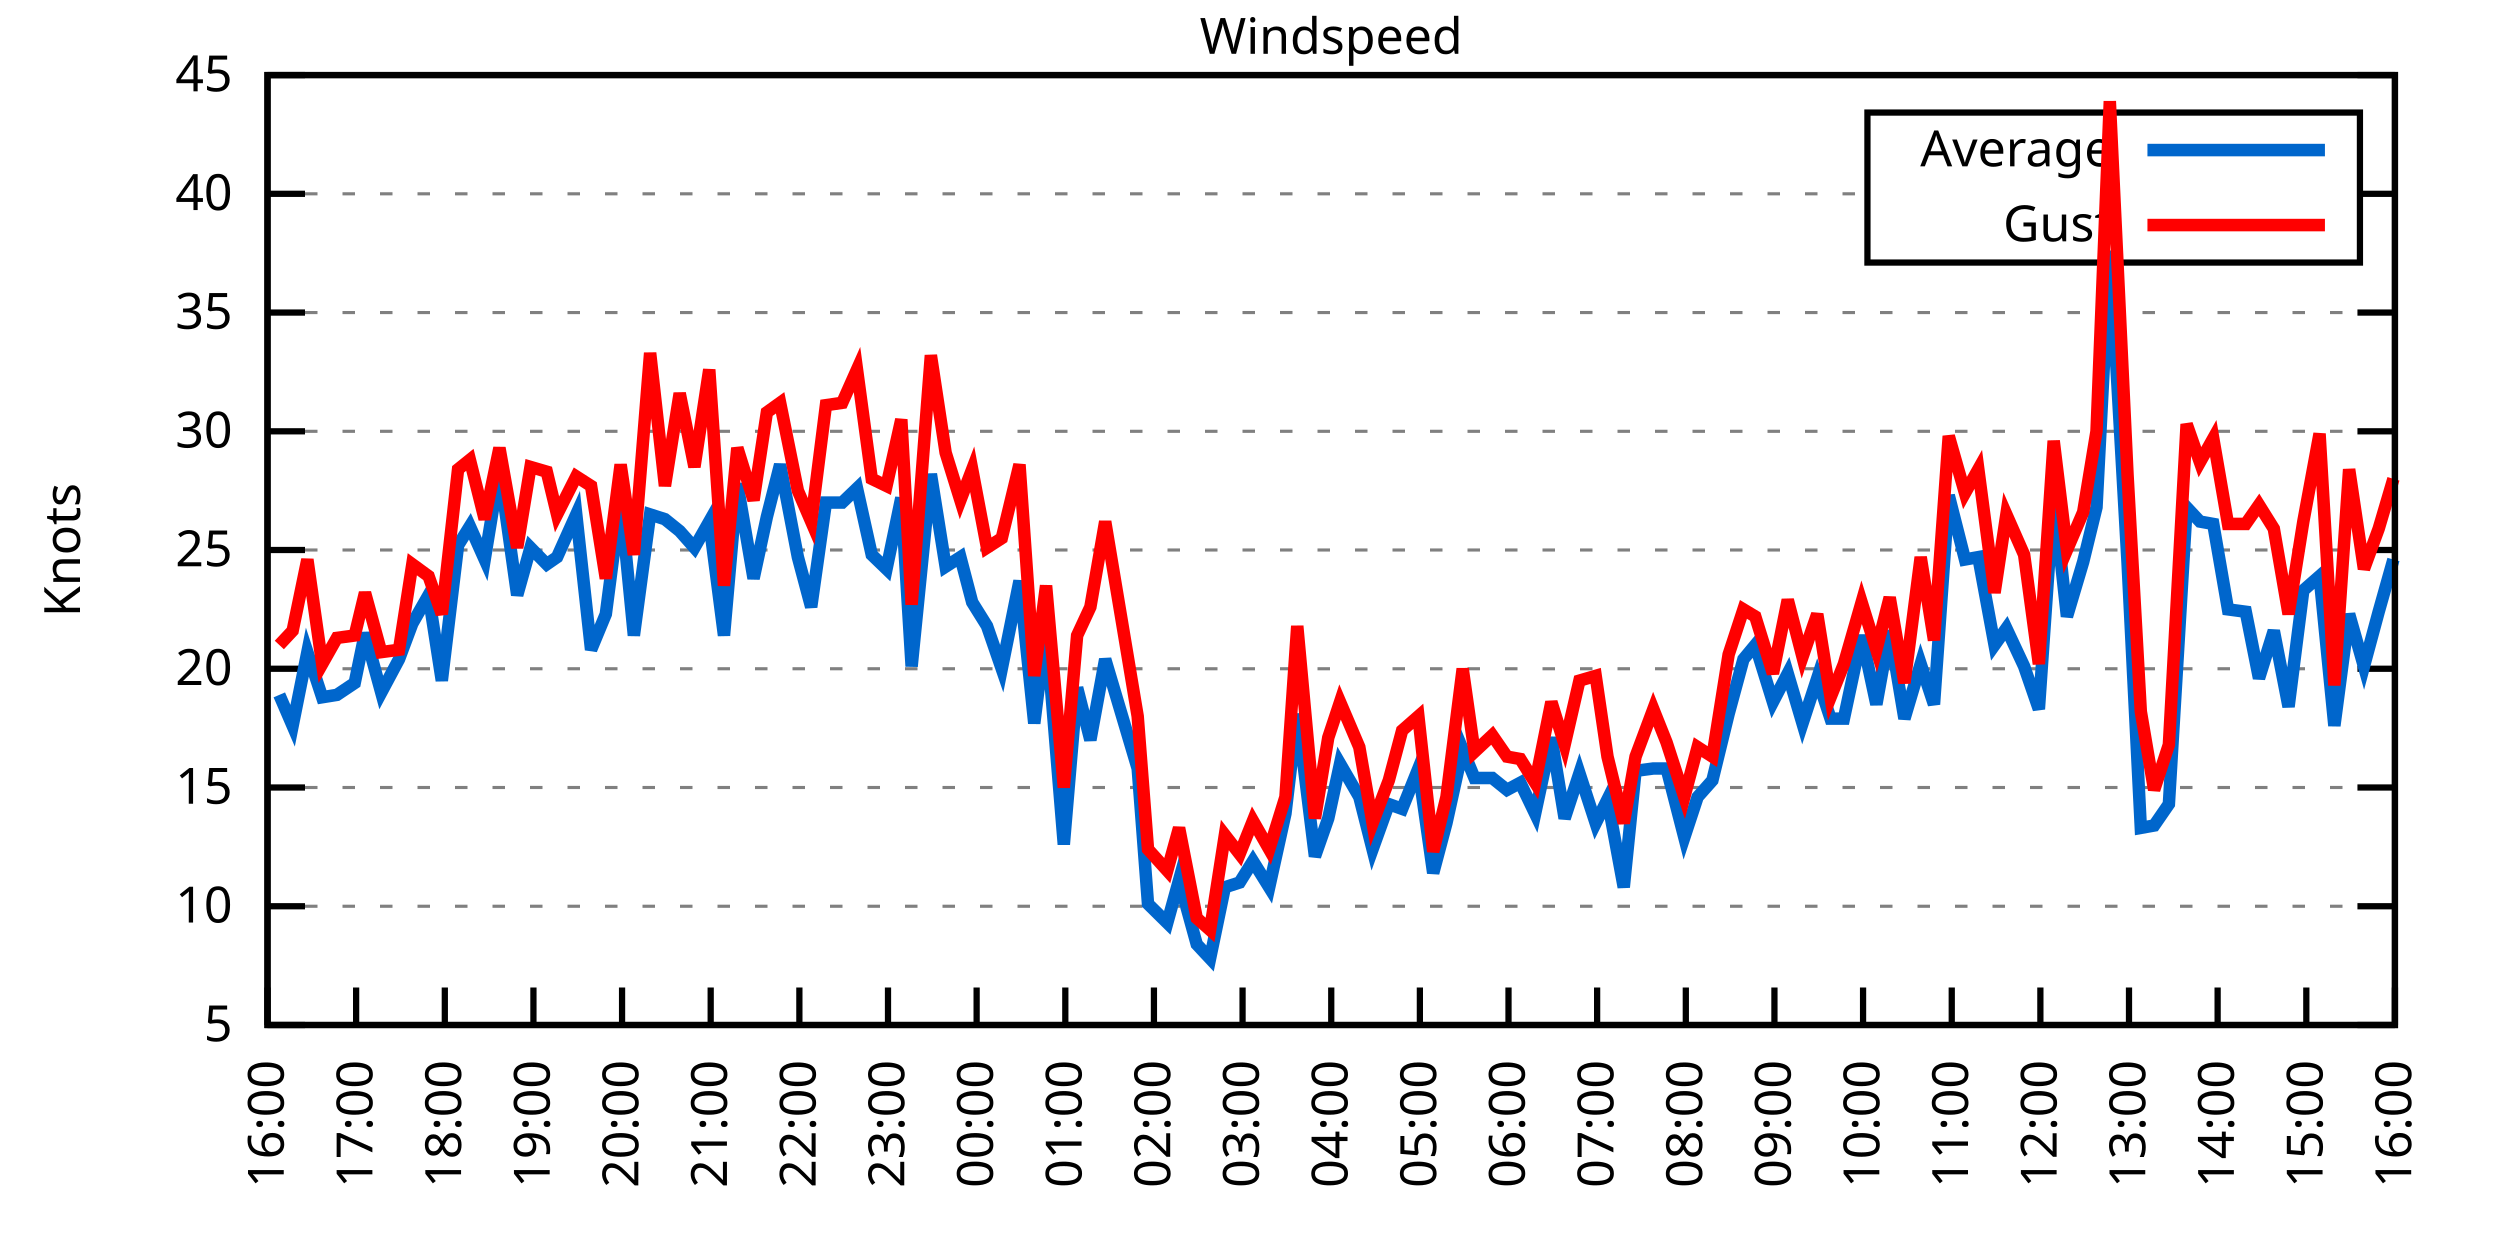
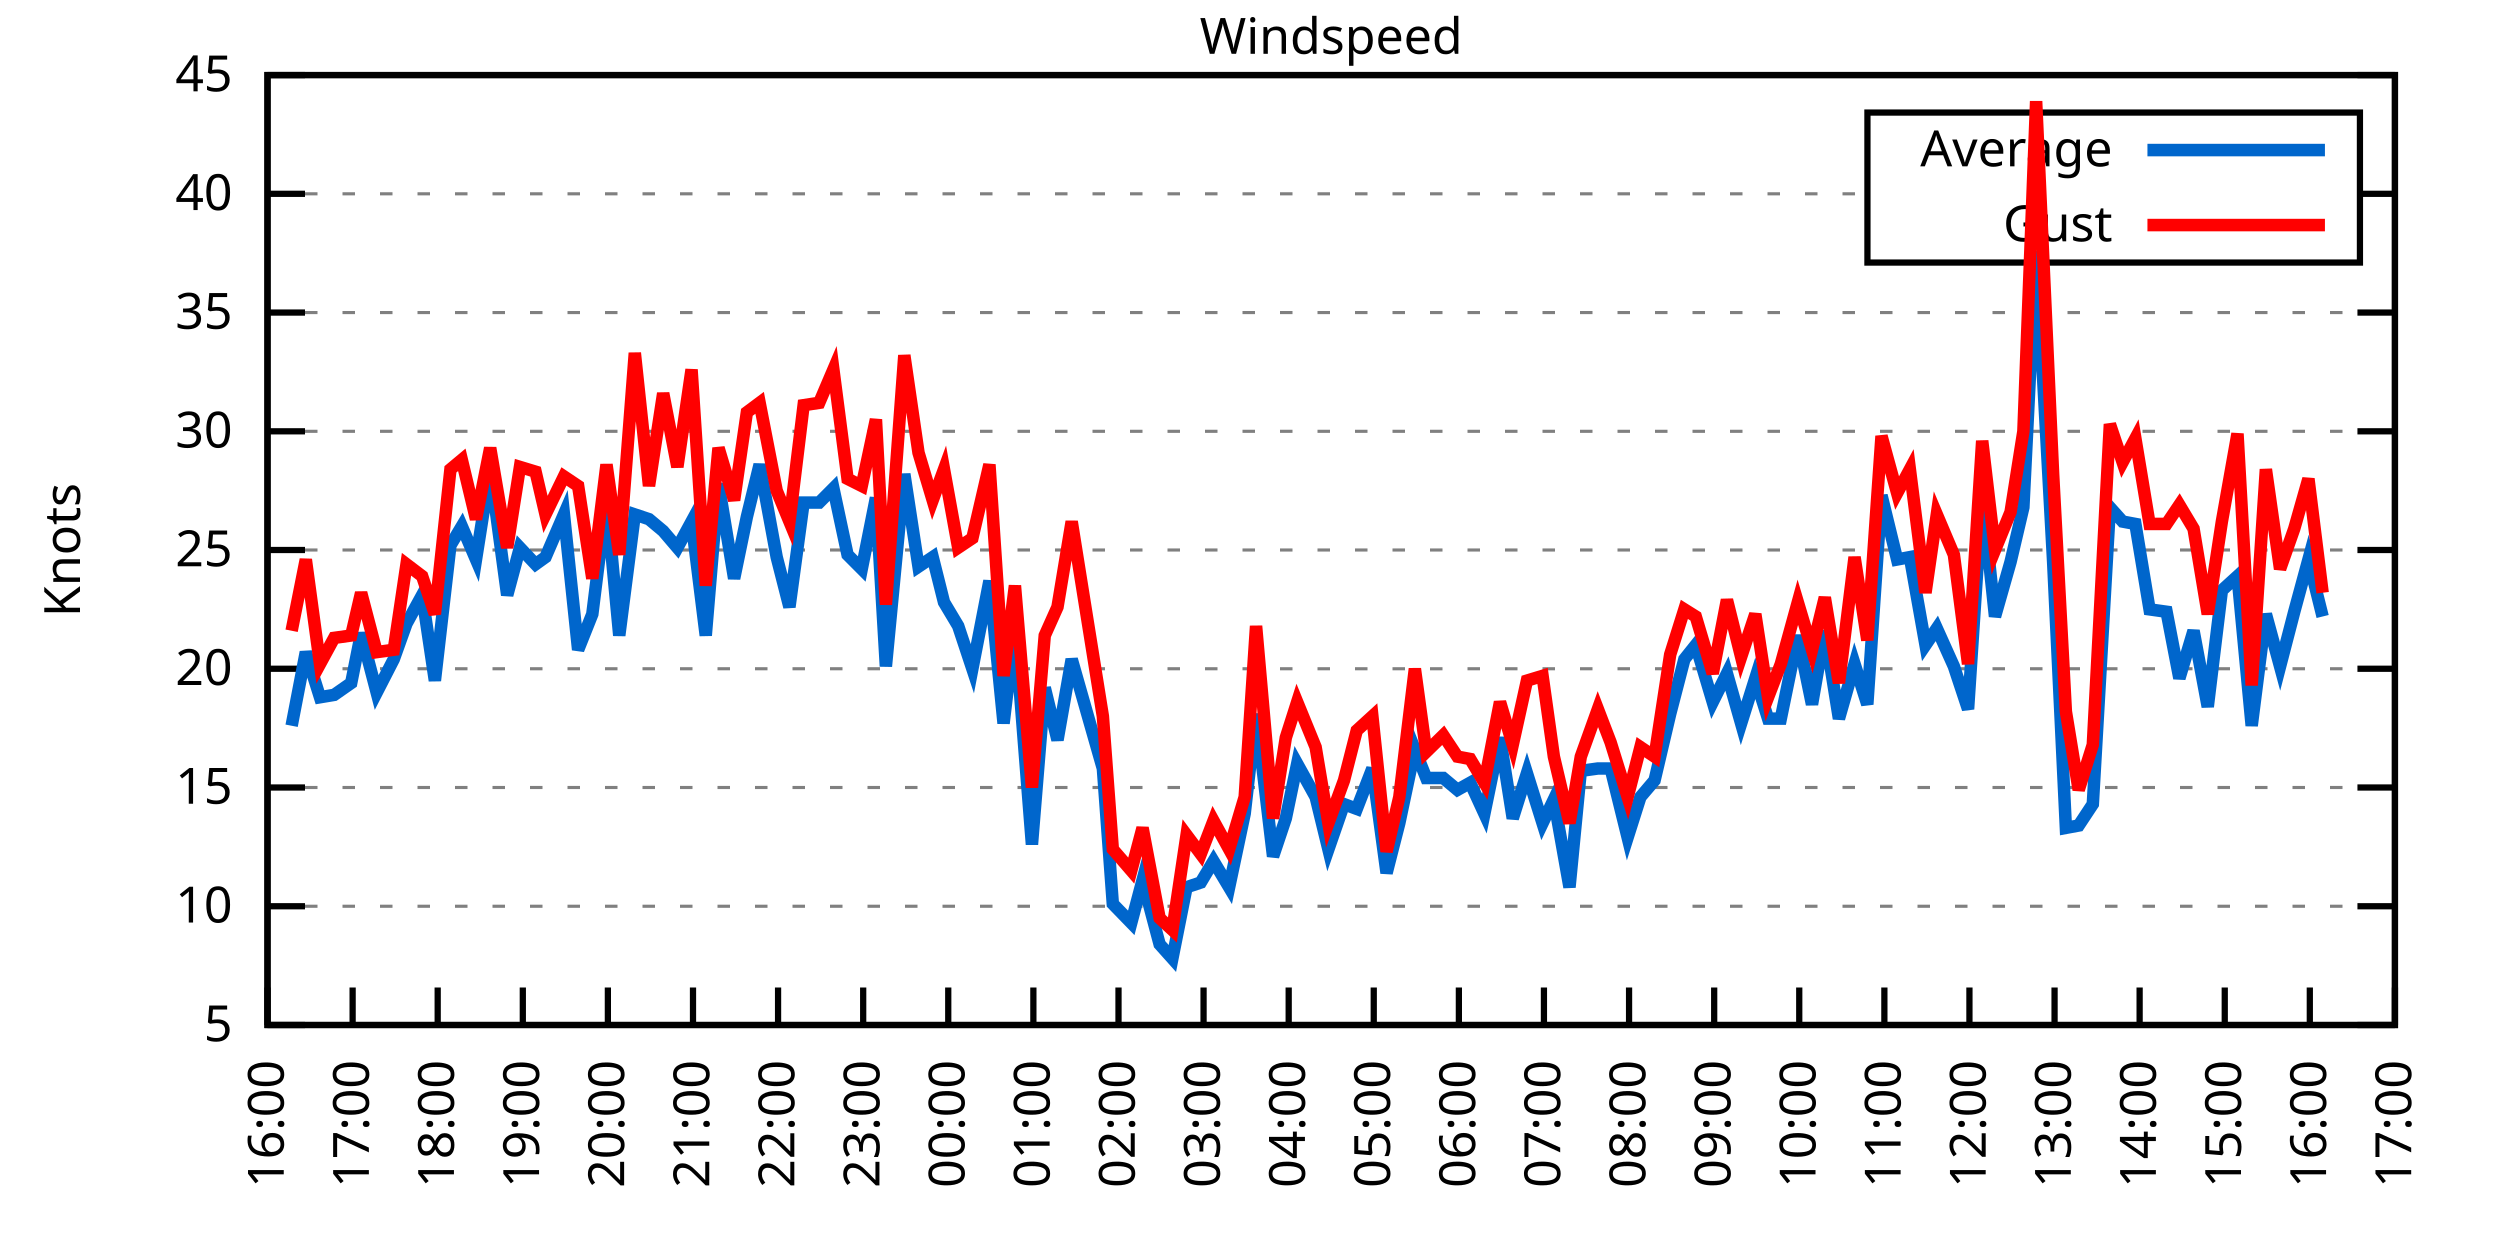
<svg xmlns="http://www.w3.org/2000/svg" xmlns:xlink="http://www.w3.org/1999/xlink" width="400" height="200" viewBox="0 0 400 200">
  <g id="gnuplot_canvas">
    <rect x="0" y="0" width="400" height="200" fill="none" />
    <defs>
      <circle id="gpDot" r="0.5" stroke-width="0.5" stroke="currentColor" />
      <path id="gpPt0" stroke-width="0.333" stroke="currentColor" d="M-1,0 h2 M0,-1 v2" />
      <path id="gpPt1" stroke-width="0.333" stroke="currentColor" d="M-1,-1 L1,1 M1,-1 L-1,1" />
      <path id="gpPt2" stroke-width="0.333" stroke="currentColor" d="M-1,0 L1,0 M0,-1 L0,1 M-1,-1 L1,1 M-1,1 L1,-1" />
      <rect id="gpPt3" stroke-width="0.333" stroke="currentColor" x="-1" y="-1" width="2" height="2" />
      <rect id="gpPt4" stroke-width="0.333" stroke="currentColor" fill="currentColor" x="-1" y="-1" width="2" height="2" />
      <circle id="gpPt5" stroke-width="0.333" stroke="currentColor" cx="0" cy="0" r="1" />
      <use xlink:href="#gpPt5" id="gpPt6" fill="currentColor" stroke="none" />
      <path id="gpPt7" stroke-width="0.333" stroke="currentColor" d="M0,-1.33 L-1.33,0.67 L1.33,0.67 z" />
      <use xlink:href="#gpPt7" id="gpPt8" fill="currentColor" stroke="none" />
      <use xlink:href="#gpPt7" id="gpPt9" stroke="currentColor" transform="rotate(180)" />
      <use xlink:href="#gpPt9" id="gpPt10" fill="currentColor" stroke="none" />
      <use xlink:href="#gpPt3" id="gpPt11" stroke="currentColor" transform="rotate(45)" />
      <use xlink:href="#gpPt11" id="gpPt12" fill="currentColor" stroke="none" />
      <path id="gpPt13" stroke-width="0.333" stroke="currentColor" d="M0,1.330 L1.265,0.411 L0.782,-1.067 L-0.782,-1.076 L-1.265,0.411 z" />
      <use xlink:href="#gpPt13" id="gpPt14" fill="currentColor" stroke="none" />
      <filter id="textbox" filterUnits="objectBoundingBox" x="0" y="0" height="1" width="1">
        <feFlood flood-color="white" flood-opacity="1" result="bgnd" />
        <feComposite in="SourceGraphic" in2="bgnd" operator="atop" />
      </filter>
      <filter id="greybox" filterUnits="objectBoundingBox" x="0" y="0" height="1" width="1">
        <feFlood flood-color="lightgrey" flood-opacity="1" result="grey" />
        <feComposite in="SourceGraphic" in2="grey" operator="atop" />
      </filter>
    </defs>
    <g fill="none" color="white" stroke="currentColor" stroke-width="1.00" stroke-linecap="butt" stroke-linejoin="miter">
</g>
    <g fill="none" color="black" stroke="currentColor" stroke-width="1.00" stroke-linecap="butt" stroke-linejoin="miter">
      <g stroke="none" shape-rendering="crispEdges">
        <polygon fill="rgb(255, 255, 255)" points="42.80,164.00 383.18,164.00 383.18,12.02 42.80,12.02 " />
      </g>
    </g>
    <g fill="none" color="black" stroke="currentColor" stroke-width="1.00" stroke-linecap="butt" stroke-linejoin="miter">
</g>
    <g fill="none" color="black" stroke="black" stroke-width="0.50" stroke-linecap="butt" stroke-linejoin="miter">
</g>
    <g fill="none" color="gray" stroke="currentColor" stroke-width="0.50" stroke-linecap="butt" stroke-linejoin="miter">
      <path stroke="gray" stroke-dasharray="2,4" class="gridline" d="M42.80,164.00 L383.19,164.00  " />
    </g>
    <g fill="none" color="gray" stroke="gray" stroke-width="1.00" stroke-linecap="butt" stroke-linejoin="miter">
</g>
    <g fill="none" color="black" stroke="currentColor" stroke-width="1.00" stroke-linecap="butt" stroke-linejoin="miter">
      <path stroke="black" d="M42.80,164.00 L48.80,164.00 M383.19,164.00 L377.19,164.00  " />
      <g transform="translate(37.20,166.60)" stroke="none" fill="black" font-family="Sans" font-size="8.00" text-anchor="end">
        <text>
          <tspan font-family="Sans"> 5</tspan>
        </text>
      </g>
    </g>
    <g fill="none" color="black" stroke="currentColor" stroke-width="1.00" stroke-linecap="butt" stroke-linejoin="miter">
</g>
    <g fill="none" color="black" stroke="black" stroke-width="0.50" stroke-linecap="butt" stroke-linejoin="miter">
</g>
    <g fill="none" color="gray" stroke="currentColor" stroke-width="0.50" stroke-linecap="butt" stroke-linejoin="miter">
      <path stroke="gray" stroke-dasharray="2,4" class="gridline" d="M42.80,145.00 L383.19,145.00  " />
    </g>
    <g fill="none" color="gray" stroke="gray" stroke-width="1.00" stroke-linecap="butt" stroke-linejoin="miter">
</g>
    <g fill="none" color="black" stroke="currentColor" stroke-width="1.00" stroke-linecap="butt" stroke-linejoin="miter">
      <path stroke="black" d="M42.80,145.00 L48.80,145.00 M383.19,145.00 L377.19,145.00  " />
      <g transform="translate(37.20,147.60)" stroke="none" fill="black" font-family="Sans" font-size="8.00" text-anchor="end">
        <text>
          <tspan font-family="Sans"> 10</tspan>
        </text>
      </g>
    </g>
    <g fill="none" color="black" stroke="currentColor" stroke-width="1.00" stroke-linecap="butt" stroke-linejoin="miter">
</g>
    <g fill="none" color="black" stroke="black" stroke-width="0.50" stroke-linecap="butt" stroke-linejoin="miter">
</g>
    <g fill="none" color="gray" stroke="currentColor" stroke-width="0.50" stroke-linecap="butt" stroke-linejoin="miter">
      <path stroke="gray" stroke-dasharray="2,4" class="gridline" d="M42.80,126.00 L383.19,126.00  " />
    </g>
    <g fill="none" color="gray" stroke="gray" stroke-width="1.00" stroke-linecap="butt" stroke-linejoin="miter">
</g>
    <g fill="none" color="black" stroke="currentColor" stroke-width="1.00" stroke-linecap="butt" stroke-linejoin="miter">
      <path stroke="black" d="M42.80,126.00 L48.80,126.00 M383.19,126.00 L377.19,126.00  " />
      <g transform="translate(37.20,128.60)" stroke="none" fill="black" font-family="Sans" font-size="8.00" text-anchor="end">
        <text>
          <tspan font-family="Sans"> 15</tspan>
        </text>
      </g>
    </g>
    <g fill="none" color="black" stroke="currentColor" stroke-width="1.00" stroke-linecap="butt" stroke-linejoin="miter">
</g>
    <g fill="none" color="black" stroke="black" stroke-width="0.50" stroke-linecap="butt" stroke-linejoin="miter">
</g>
    <g fill="none" color="gray" stroke="currentColor" stroke-width="0.50" stroke-linecap="butt" stroke-linejoin="miter">
      <path stroke="gray" stroke-dasharray="2,4" class="gridline" d="M42.80,107.00 L383.19,107.00  " />
    </g>
    <g fill="none" color="gray" stroke="gray" stroke-width="1.00" stroke-linecap="butt" stroke-linejoin="miter">
</g>
    <g fill="none" color="black" stroke="currentColor" stroke-width="1.00" stroke-linecap="butt" stroke-linejoin="miter">
      <path stroke="black" d="M42.80,107.00 L48.80,107.00 M383.19,107.00 L377.19,107.00  " />
      <g transform="translate(37.20,109.60)" stroke="none" fill="black" font-family="Sans" font-size="8.00" text-anchor="end">
        <text>
          <tspan font-family="Sans"> 20</tspan>
        </text>
      </g>
    </g>
    <g fill="none" color="black" stroke="currentColor" stroke-width="1.00" stroke-linecap="butt" stroke-linejoin="miter">
</g>
    <g fill="none" color="black" stroke="black" stroke-width="0.50" stroke-linecap="butt" stroke-linejoin="miter">
</g>
    <g fill="none" color="gray" stroke="currentColor" stroke-width="0.50" stroke-linecap="butt" stroke-linejoin="miter">
      <path stroke="gray" stroke-dasharray="2,4" class="gridline" d="M42.80,88.00 L383.19,88.00  " />
    </g>
    <g fill="none" color="gray" stroke="gray" stroke-width="1.00" stroke-linecap="butt" stroke-linejoin="miter">
</g>
    <g fill="none" color="black" stroke="currentColor" stroke-width="1.00" stroke-linecap="butt" stroke-linejoin="miter">
      <path stroke="black" d="M42.80,88.00 L48.80,88.00 M383.19,88.00 L377.19,88.00  " />
      <g transform="translate(37.20,90.60)" stroke="none" fill="black" font-family="Sans" font-size="8.00" text-anchor="end">
        <text>
          <tspan font-family="Sans"> 25</tspan>
        </text>
      </g>
    </g>
    <g fill="none" color="black" stroke="currentColor" stroke-width="1.00" stroke-linecap="butt" stroke-linejoin="miter">
</g>
    <g fill="none" color="black" stroke="black" stroke-width="0.50" stroke-linecap="butt" stroke-linejoin="miter">
</g>
    <g fill="none" color="gray" stroke="currentColor" stroke-width="0.50" stroke-linecap="butt" stroke-linejoin="miter">
      <path stroke="gray" stroke-dasharray="2,4" class="gridline" d="M42.80,69.01 L383.19,69.01  " />
    </g>
    <g fill="none" color="gray" stroke="gray" stroke-width="1.00" stroke-linecap="butt" stroke-linejoin="miter">
</g>
    <g fill="none" color="black" stroke="currentColor" stroke-width="1.00" stroke-linecap="butt" stroke-linejoin="miter">
      <path stroke="black" d="M42.80,69.01 L48.80,69.01 M383.19,69.01 L377.19,69.01  " />
      <g transform="translate(37.20,71.61)" stroke="none" fill="black" font-family="Sans" font-size="8.00" text-anchor="end">
        <text>
          <tspan font-family="Sans"> 30</tspan>
        </text>
      </g>
    </g>
    <g fill="none" color="black" stroke="currentColor" stroke-width="1.00" stroke-linecap="butt" stroke-linejoin="miter">
</g>
    <g fill="none" color="black" stroke="black" stroke-width="0.50" stroke-linecap="butt" stroke-linejoin="miter">
</g>
    <g fill="none" color="gray" stroke="currentColor" stroke-width="0.50" stroke-linecap="butt" stroke-linejoin="miter">
      <path stroke="gray" stroke-dasharray="2,4" class="gridline" d="M42.80,50.01 L383.19,50.01  " />
    </g>
    <g fill="none" color="gray" stroke="gray" stroke-width="1.00" stroke-linecap="butt" stroke-linejoin="miter">
</g>
    <g fill="none" color="black" stroke="currentColor" stroke-width="1.00" stroke-linecap="butt" stroke-linejoin="miter">
      <path stroke="black" d="M42.80,50.01 L48.80,50.01 M383.19,50.01 L377.19,50.01  " />
      <g transform="translate(37.20,52.61)" stroke="none" fill="black" font-family="Sans" font-size="8.00" text-anchor="end">
        <text>
          <tspan font-family="Sans"> 35</tspan>
        </text>
      </g>
    </g>
    <g fill="none" color="black" stroke="currentColor" stroke-width="1.00" stroke-linecap="butt" stroke-linejoin="miter">
</g>
    <g fill="none" color="black" stroke="black" stroke-width="0.50" stroke-linecap="butt" stroke-linejoin="miter">
</g>
    <g fill="none" color="gray" stroke="currentColor" stroke-width="0.50" stroke-linecap="butt" stroke-linejoin="miter">
      <path stroke="gray" stroke-dasharray="2,4" class="gridline" d="M42.80,31.01 L298.79,31.01 M377.59,31.01 L383.19,31.01  " />
    </g>
    <g fill="none" color="gray" stroke="gray" stroke-width="1.00" stroke-linecap="butt" stroke-linejoin="miter">
</g>
    <g fill="none" color="black" stroke="currentColor" stroke-width="1.00" stroke-linecap="butt" stroke-linejoin="miter">
      <path stroke="black" d="M42.80,31.01 L48.80,31.01 M383.19,31.01 L377.19,31.01  " />
      <g transform="translate(37.20,33.61)" stroke="none" fill="black" font-family="Sans" font-size="8.00" text-anchor="end">
        <text>
          <tspan font-family="Sans"> 40</tspan>
        </text>
      </g>
    </g>
    <g fill="none" color="black" stroke="currentColor" stroke-width="1.00" stroke-linecap="butt" stroke-linejoin="miter">
</g>
    <g fill="none" color="black" stroke="black" stroke-width="0.50" stroke-linecap="butt" stroke-linejoin="miter">
</g>
    <g fill="none" color="gray" stroke="currentColor" stroke-width="0.50" stroke-linecap="butt" stroke-linejoin="miter">
      <path stroke="gray" stroke-dasharray="2,4" class="gridline" d="M42.80,12.01 L383.19,12.01  " />
    </g>
    <g fill="none" color="gray" stroke="gray" stroke-width="1.00" stroke-linecap="butt" stroke-linejoin="miter">
</g>
    <g fill="none" color="black" stroke="currentColor" stroke-width="1.00" stroke-linecap="butt" stroke-linejoin="miter">
      <path stroke="black" d="M42.80,12.01 L48.80,12.01 M383.19,12.01 L377.19,12.01  " />
      <g transform="translate(37.20,14.61)" stroke="none" fill="black" font-family="Sans" font-size="8.00" text-anchor="end">
        <text>
          <tspan font-family="Sans"> 45</tspan>
        </text>
      </g>
    </g>
    <g fill="none" color="black" stroke="currentColor" stroke-width="1.00" stroke-linecap="butt" stroke-linejoin="miter">
      <path stroke="black" d="M42.80,164.00 L42.80,158.00  " />
      <g transform="translate(45.40,169.60) rotate(270.00)" stroke="none" fill="black" font-family="Sans" font-size="8.00" text-anchor="end">
        <text>
          <tspan font-family="Sans">16:00</tspan>
        </text>
      </g>
    </g>
    <g fill="none" color="black" stroke="currentColor" stroke-width="1.00" stroke-linecap="butt" stroke-linejoin="miter">
-       <path stroke="black" d="M56.98,164.00 L56.98,158.00  " />
-       <g transform="translate(59.58,169.60) rotate(270.00)" stroke="none" fill="black" font-family="Sans" font-size="8.00" text-anchor="end">
+       <path stroke="black" d="M56.42,164.00 L56.42,158.00  " />
+       <g transform="translate(59.02,169.60) rotate(270.00)" stroke="none" fill="black" font-family="Sans" font-size="8.00" text-anchor="end">
        <text>
          <tspan font-family="Sans">17:00</tspan>
        </text>
      </g>
    </g>
    <g fill="none" color="black" stroke="currentColor" stroke-width="1.00" stroke-linecap="butt" stroke-linejoin="miter">
-       <path stroke="black" d="M71.17,164.00 L71.17,158.00  " />
-       <g transform="translate(73.77,169.60) rotate(270.00)" stroke="none" fill="black" font-family="Sans" font-size="8.00" text-anchor="end">
+       <path stroke="black" d="M70.03,164.00 L70.03,158.00  " />
+       <g transform="translate(72.63,169.60) rotate(270.00)" stroke="none" fill="black" font-family="Sans" font-size="8.00" text-anchor="end">
        <text>
          <tspan font-family="Sans">18:00</tspan>
        </text>
      </g>
    </g>
    <g fill="none" color="black" stroke="currentColor" stroke-width="1.00" stroke-linecap="butt" stroke-linejoin="miter">
-       <path stroke="black" d="M85.35,164.00 L85.35,158.00  " />
-       <g transform="translate(87.95,169.60) rotate(270.00)" stroke="none" fill="black" font-family="Sans" font-size="8.00" text-anchor="end">
+       <path stroke="black" d="M83.65,164.00 L83.65,158.00  " />
+       <g transform="translate(86.25,169.60) rotate(270.00)" stroke="none" fill="black" font-family="Sans" font-size="8.00" text-anchor="end">
        <text>
          <tspan font-family="Sans">19:00</tspan>
        </text>
      </g>
    </g>
    <g fill="none" color="black" stroke="currentColor" stroke-width="1.00" stroke-linecap="butt" stroke-linejoin="miter">
-       <path stroke="black" d="M99.53,164.00 L99.53,158.00  " />
-       <g transform="translate(102.13,169.60) rotate(270.00)" stroke="none" fill="black" font-family="Sans" font-size="8.00" text-anchor="end">
+       <path stroke="black" d="M97.26,164.00 L97.26,158.00  " />
+       <g transform="translate(99.86,169.60) rotate(270.00)" stroke="none" fill="black" font-family="Sans" font-size="8.00" text-anchor="end">
        <text>
          <tspan font-family="Sans">20:00</tspan>
        </text>
      </g>
    </g>
    <g fill="none" color="black" stroke="currentColor" stroke-width="1.00" stroke-linecap="butt" stroke-linejoin="miter">
-       <path stroke="black" d="M113.71,164.00 L113.71,158.00  " />
-       <g transform="translate(116.31,169.60) rotate(270.00)" stroke="none" fill="black" font-family="Sans" font-size="8.00" text-anchor="end">
+       <path stroke="black" d="M110.88,164.00 L110.88,158.00  " />
+       <g transform="translate(113.48,169.60) rotate(270.00)" stroke="none" fill="black" font-family="Sans" font-size="8.00" text-anchor="end">
        <text>
          <tspan font-family="Sans">21:00</tspan>
        </text>
      </g>
    </g>
    <g fill="none" color="black" stroke="currentColor" stroke-width="1.00" stroke-linecap="butt" stroke-linejoin="miter">
-       <path stroke="black" d="M127.90,164.00 L127.90,158.00  " />
-       <g transform="translate(130.50,169.60) rotate(270.00)" stroke="none" fill="black" font-family="Sans" font-size="8.00" text-anchor="end">
+       <path stroke="black" d="M124.49,164.00 L124.49,158.00  " />
+       <g transform="translate(127.09,169.60) rotate(270.00)" stroke="none" fill="black" font-family="Sans" font-size="8.00" text-anchor="end">
        <text>
          <tspan font-family="Sans">22:00</tspan>
        </text>
      </g>
    </g>
    <g fill="none" color="black" stroke="currentColor" stroke-width="1.00" stroke-linecap="butt" stroke-linejoin="miter">
-       <path stroke="black" d="M142.08,164.00 L142.08,158.00  " />
-       <g transform="translate(144.68,169.60) rotate(270.00)" stroke="none" fill="black" font-family="Sans" font-size="8.00" text-anchor="end">
+       <path stroke="black" d="M138.11,164.00 L138.11,158.00  " />
+       <g transform="translate(140.71,169.60) rotate(270.00)" stroke="none" fill="black" font-family="Sans" font-size="8.00" text-anchor="end">
        <text>
          <tspan font-family="Sans">23:00</tspan>
        </text>
      </g>
    </g>
    <g fill="none" color="black" stroke="currentColor" stroke-width="1.00" stroke-linecap="butt" stroke-linejoin="miter">
-       <path stroke="black" d="M156.26,164.00 L156.26,158.00  " />
-       <g transform="translate(158.86,169.60) rotate(270.00)" stroke="none" fill="black" font-family="Sans" font-size="8.00" text-anchor="end">
+       <path stroke="black" d="M151.72,164.00 L151.72,158.00  " />
+       <g transform="translate(154.32,169.60) rotate(270.00)" stroke="none" fill="black" font-family="Sans" font-size="8.00" text-anchor="end">
        <text>
          <tspan font-family="Sans">00:00</tspan>
        </text>
      </g>
    </g>
    <g fill="none" color="black" stroke="currentColor" stroke-width="1.00" stroke-linecap="butt" stroke-linejoin="miter">
-       <path stroke="black" d="M170.45,164.00 L170.45,158.00  " />
-       <g transform="translate(173.05,169.60) rotate(270.00)" stroke="none" fill="black" font-family="Sans" font-size="8.00" text-anchor="end">
+       <path stroke="black" d="M165.34,164.00 L165.34,158.00  " />
+       <g transform="translate(167.94,169.60) rotate(270.00)" stroke="none" fill="black" font-family="Sans" font-size="8.00" text-anchor="end">
        <text>
          <tspan font-family="Sans">01:00</tspan>
        </text>
      </g>
    </g>
    <g fill="none" color="black" stroke="currentColor" stroke-width="1.00" stroke-linecap="butt" stroke-linejoin="miter">
-       <path stroke="black" d="M184.63,164.00 L184.63,158.00  " />
-       <g transform="translate(187.23,169.60) rotate(270.00)" stroke="none" fill="black" font-family="Sans" font-size="8.00" text-anchor="end">
+       <path stroke="black" d="M178.96,164.00 L178.96,158.00  " />
+       <g transform="translate(181.56,169.60) rotate(270.00)" stroke="none" fill="black" font-family="Sans" font-size="8.00" text-anchor="end">
        <text>
          <tspan font-family="Sans">02:00</tspan>
        </text>
      </g>
    </g>
    <g fill="none" color="black" stroke="currentColor" stroke-width="1.00" stroke-linecap="butt" stroke-linejoin="miter">
-       <path stroke="black" d="M198.81,164.00 L198.81,158.00  " />
-       <g transform="translate(201.41,169.60) rotate(270.00)" stroke="none" fill="black" font-family="Sans" font-size="8.00" text-anchor="end">
+       <path stroke="black" d="M192.57,164.00 L192.57,158.00  " />
+       <g transform="translate(195.17,169.60) rotate(270.00)" stroke="none" fill="black" font-family="Sans" font-size="8.00" text-anchor="end">
        <text>
          <tspan font-family="Sans">03:00</tspan>
        </text>
      </g>
    </g>
    <g fill="none" color="black" stroke="currentColor" stroke-width="1.00" stroke-linecap="butt" stroke-linejoin="miter">
-       <path stroke="black" d="M213.00,164.00 L213.00,158.00  " />
-       <g transform="translate(215.60,169.60) rotate(270.00)" stroke="none" fill="black" font-family="Sans" font-size="8.00" text-anchor="end">
+       <path stroke="black" d="M206.19,164.00 L206.19,158.00  " />
+       <g transform="translate(208.79,169.60) rotate(270.00)" stroke="none" fill="black" font-family="Sans" font-size="8.00" text-anchor="end">
        <text>
          <tspan font-family="Sans">04:00</tspan>
        </text>
      </g>
    </g>
    <g fill="none" color="black" stroke="currentColor" stroke-width="1.00" stroke-linecap="butt" stroke-linejoin="miter">
-       <path stroke="black" d="M227.18,164.00 L227.18,158.00  " />
-       <g transform="translate(229.78,169.60) rotate(270.00)" stroke="none" fill="black" font-family="Sans" font-size="8.00" text-anchor="end">
+       <path stroke="black" d="M219.80,164.00 L219.80,158.00  " />
+       <g transform="translate(222.40,169.60) rotate(270.00)" stroke="none" fill="black" font-family="Sans" font-size="8.00" text-anchor="end">
        <text>
          <tspan font-family="Sans">05:00</tspan>
        </text>
      </g>
    </g>
    <g fill="none" color="black" stroke="currentColor" stroke-width="1.00" stroke-linecap="butt" stroke-linejoin="miter">
-       <path stroke="black" d="M241.36,164.00 L241.36,158.00  " />
-       <g transform="translate(243.96,169.60) rotate(270.00)" stroke="none" fill="black" font-family="Sans" font-size="8.00" text-anchor="end">
+       <path stroke="black" d="M233.42,164.00 L233.42,158.00  " />
+       <g transform="translate(236.02,169.60) rotate(270.00)" stroke="none" fill="black" font-family="Sans" font-size="8.00" text-anchor="end">
        <text>
          <tspan font-family="Sans">06:00</tspan>
        </text>
      </g>
    </g>
    <g fill="none" color="black" stroke="currentColor" stroke-width="1.00" stroke-linecap="butt" stroke-linejoin="miter">
-       <path stroke="black" d="M255.54,164.00 L255.54,158.00  " />
-       <g transform="translate(258.14,169.60) rotate(270.00)" stroke="none" fill="black" font-family="Sans" font-size="8.00" text-anchor="end">
+       <path stroke="black" d="M247.03,164.00 L247.03,158.00  " />
+       <g transform="translate(249.63,169.60) rotate(270.00)" stroke="none" fill="black" font-family="Sans" font-size="8.00" text-anchor="end">
        <text>
          <tspan font-family="Sans">07:00</tspan>
        </text>
      </g>
    </g>
    <g fill="none" color="black" stroke="currentColor" stroke-width="1.00" stroke-linecap="butt" stroke-linejoin="miter">
-       <path stroke="black" d="M269.73,164.00 L269.73,158.00  " />
-       <g transform="translate(272.33,169.60) rotate(270.00)" stroke="none" fill="black" font-family="Sans" font-size="8.00" text-anchor="end">
+       <path stroke="black" d="M260.65,164.00 L260.65,158.00  " />
+       <g transform="translate(263.25,169.60) rotate(270.00)" stroke="none" fill="black" font-family="Sans" font-size="8.00" text-anchor="end">
        <text>
          <tspan font-family="Sans">08:00</tspan>
        </text>
      </g>
    </g>
    <g fill="none" color="black" stroke="currentColor" stroke-width="1.00" stroke-linecap="butt" stroke-linejoin="miter">
-       <path stroke="black" d="M283.91,164.00 L283.91,158.00  " />
-       <g transform="translate(286.51,169.60) rotate(270.00)" stroke="none" fill="black" font-family="Sans" font-size="8.00" text-anchor="end">
+       <path stroke="black" d="M274.27,164.00 L274.27,158.00  " />
+       <g transform="translate(276.87,169.60) rotate(270.00)" stroke="none" fill="black" font-family="Sans" font-size="8.00" text-anchor="end">
        <text>
          <tspan font-family="Sans">09:00</tspan>
        </text>
      </g>
    </g>
    <g fill="none" color="black" stroke="currentColor" stroke-width="1.00" stroke-linecap="butt" stroke-linejoin="miter">
-       <path stroke="black" d="M298.09,164.00 L298.09,158.00  " />
-       <g transform="translate(300.69,169.60) rotate(270.00)" stroke="none" fill="black" font-family="Sans" font-size="8.00" text-anchor="end">
+       <path stroke="black" d="M287.88,164.00 L287.88,158.00  " />
+       <g transform="translate(290.48,169.60) rotate(270.00)" stroke="none" fill="black" font-family="Sans" font-size="8.00" text-anchor="end">
        <text>
          <tspan font-family="Sans">10:00</tspan>
        </text>
      </g>
    </g>
    <g fill="none" color="black" stroke="currentColor" stroke-width="1.00" stroke-linecap="butt" stroke-linejoin="miter">
-       <path stroke="black" d="M312.28,164.00 L312.28,158.00  " />
-       <g transform="translate(314.88,169.60) rotate(270.00)" stroke="none" fill="black" font-family="Sans" font-size="8.00" text-anchor="end">
+       <path stroke="black" d="M301.50,164.00 L301.50,158.00  " />
+       <g transform="translate(304.10,169.60) rotate(270.00)" stroke="none" fill="black" font-family="Sans" font-size="8.00" text-anchor="end">
        <text>
          <tspan font-family="Sans">11:00</tspan>
        </text>
      </g>
    </g>
    <g fill="none" color="black" stroke="currentColor" stroke-width="1.00" stroke-linecap="butt" stroke-linejoin="miter">
-       <path stroke="black" d="M326.46,164.00 L326.46,158.00  " />
-       <g transform="translate(329.06,169.60) rotate(270.00)" stroke="none" fill="black" font-family="Sans" font-size="8.00" text-anchor="end">
+       <path stroke="black" d="M315.11,164.00 L315.11,158.00  " />
+       <g transform="translate(317.71,169.60) rotate(270.00)" stroke="none" fill="black" font-family="Sans" font-size="8.00" text-anchor="end">
        <text>
          <tspan font-family="Sans">12:00</tspan>
        </text>
      </g>
    </g>
    <g fill="none" color="black" stroke="currentColor" stroke-width="1.00" stroke-linecap="butt" stroke-linejoin="miter">
-       <path stroke="black" d="M340.64,164.00 L340.64,158.00  " />
-       <g transform="translate(343.24,169.60) rotate(270.00)" stroke="none" fill="black" font-family="Sans" font-size="8.00" text-anchor="end">
+       <path stroke="black" d="M328.73,164.00 L328.73,158.00  " />
+       <g transform="translate(331.33,169.60) rotate(270.00)" stroke="none" fill="black" font-family="Sans" font-size="8.00" text-anchor="end">
        <text>
          <tspan font-family="Sans">13:00</tspan>
        </text>
      </g>
    </g>
    <g fill="none" color="black" stroke="currentColor" stroke-width="1.00" stroke-linecap="butt" stroke-linejoin="miter">
-       <path stroke="black" d="M354.82,164.00 L354.82,158.00  " />
-       <g transform="translate(357.42,169.60) rotate(270.00)" stroke="none" fill="black" font-family="Sans" font-size="8.00" text-anchor="end">
+       <path stroke="black" d="M342.34,164.00 L342.34,158.00  " />
+       <g transform="translate(344.94,169.60) rotate(270.00)" stroke="none" fill="black" font-family="Sans" font-size="8.00" text-anchor="end">
        <text>
          <tspan font-family="Sans">14:00</tspan>
        </text>
      </g>
    </g>
    <g fill="none" color="black" stroke="currentColor" stroke-width="1.00" stroke-linecap="butt" stroke-linejoin="miter">
-       <path stroke="black" d="M369.01,164.00 L369.01,158.00  " />
-       <g transform="translate(371.61,169.60) rotate(270.00)" stroke="none" fill="black" font-family="Sans" font-size="8.00" text-anchor="end">
+       <path stroke="black" d="M355.96,164.00 L355.96,158.00  " />
+       <g transform="translate(358.56,169.60) rotate(270.00)" stroke="none" fill="black" font-family="Sans" font-size="8.00" text-anchor="end">
        <text>
          <tspan font-family="Sans">15:00</tspan>
+         </text>
+       </g>
+     </g>
+     <g fill="none" color="black" stroke="currentColor" stroke-width="1.00" stroke-linecap="butt" stroke-linejoin="miter">
+       <path stroke="black" d="M369.57,164.00 L369.57,158.00  " />
+       <g transform="translate(372.17,169.60) rotate(270.00)" stroke="none" fill="black" font-family="Sans" font-size="8.00" text-anchor="end">
+         <text>
+           <tspan font-family="Sans">16:00</tspan>
        </text>
      </g>
    </g>
    <g fill="none" color="black" stroke="currentColor" stroke-width="1.00" stroke-linecap="butt" stroke-linejoin="miter">
      <path stroke="black" d="M383.19,164.00 L383.19,158.00  " />
      <g transform="translate(385.79,169.60) rotate(270.00)" stroke="none" fill="black" font-family="Sans" font-size="8.00" text-anchor="end">
        <text>
-           <tspan font-family="Sans">16:00</tspan>
+           <tspan font-family="Sans">17:00</tspan>
        </text>
      </g>
    </g>
    <g fill="none" color="black" stroke="currentColor" stroke-width="1.00" stroke-linecap="butt" stroke-linejoin="miter">
</g>
    <g fill="none" color="black" stroke="currentColor" stroke-width="1.00" stroke-linecap="butt" stroke-linejoin="miter">
      <path stroke="black" d="M42.80,12.01 L42.80,164.00 L383.19,164.00 L383.19,12.01 L42.80,12.01 Z  " />
    </g>
    <g fill="none" color="black" stroke="currentColor" stroke-width="1.00" stroke-linecap="butt" stroke-linejoin="miter">
</g>
    <g fill="none" color="black" stroke="currentColor" stroke-width="1.00" stroke-linecap="butt" stroke-linejoin="miter">
      <path stroke="black" d="M298.79,42.01 L298.79,18.01 L377.59,18.01 L377.59,42.01 L298.79,42.01 Z  " />
    </g>
    <g id="Windspeed_plot_1">
      <g fill="none" color="white" stroke="black" stroke-width="2.00" stroke-linecap="butt" stroke-linejoin="miter">
</g>
      <g fill="none" color="black" stroke="currentColor" stroke-width="2.00" stroke-linecap="butt" stroke-linejoin="miter">
        <g transform="translate(337.99,26.61)" stroke="none" fill="black" font-family="Sans" font-size="8.00" text-anchor="end">
          <text>
            <tspan font-family="Sans">Average</tspan>
          </text>
        </g>
      </g>
      <g fill="none" color="black" stroke="currentColor" stroke-width="2.00" stroke-linecap="butt" stroke-linejoin="miter">
-         <path stroke="rgb(  0, 102, 204)" d="M343.59,24.01 L371.99,24.01 M44.69,111.18 L46.82,116.12 L49.18,104.34 L51.55,111.56 L53.91,111.18 L56.75,109.28   L58.40,101.30 L61.00,110.80 L63.84,105.48 L65.97,99.78 L68.57,95.22 L70.69,108.90 L73.29,87.25 L75.18,84.21   L77.55,89.52 L79.91,75.09 L82.75,95.22 L84.88,87.63 L87.48,90.28 L89.13,89.14 L92.20,82.31 L94.57,103.96   L96.93,98.26 L99.30,80.03 L101.42,101.68 L104.02,82.31 L106.39,83.07 L108.75,84.97 L111.11,87.63 L113.48,83.45   L115.84,101.68 L117.97,77.37 L120.57,92.56 L122.70,82.69 L124.82,74.33 L127.66,89.14 L129.79,97.12 L132.15,80.41   L134.75,80.41 L137.12,78.13 L139.48,88.76 L141.84,91.04 L144.21,79.65 L145.86,106.62 L148.94,75.85 L151.30,90.66   L153.66,89.14 L155.55,96.36 L157.92,100.16 L160.28,107.00 L163.12,92.94 L165.48,115.74 L167.37,100.54 L170.21,135.12   L172.34,110.04 L174.46,118.40 L176.83,105.48 L179.43,114.22 L182.03,122.96 L183.68,144.62 L186.76,147.66 L188.65,140.82   L191.48,151.08 L193.61,153.36 L195.98,141.96 L198.34,141.20 L200.47,137.78 L203.07,141.96 L205.67,130.18 L207.56,114.22   L210.39,137.02 L212.52,130.94 L214.41,122.20 L217.49,127.52 L219.61,135.88 L222.21,128.66 L224.34,129.42 L226.94,122.96   L229.31,139.68 L231.43,131.70 L234.03,119.92 L235.92,124.48 L238.76,124.48 L241.12,126.38 L243.25,125.24 L245.62,130.18   L248.22,118.02 L250.34,130.94 L252.71,123.72 L255.31,131.70 L257.20,127.90 L259.80,141.96 L261.69,123.34 L264.53,122.96   L266.65,122.96 L269.49,133.98 L271.62,127.52 L273.98,124.86 L276.58,114.22 L278.95,105.48 L280.84,103.20 L283.67,112.32   L286.04,107.76 L288.40,115.74 L290.76,108.52 L292.89,114.98 L295.02,114.98 L297.86,101.68 L300.22,112.70 L302.35,100.92   L304.71,114.98 L307.31,106.24 L309.44,112.70 L311.80,79.27 L314.40,89.52 L316.53,89.14 L319.13,103.20 L321.02,100.54   L323.86,106.62 L326.22,113.46 L328.59,79.27 L330.71,98.64 L333.31,89.90 L335.44,81.17 L337.57,40.13 L340.40,89.90   L342.53,132.46 L344.66,132.08 L347.02,128.66 L349.86,81.17 L351.99,83.45 L354.12,83.83 L356.48,97.50 L359.32,97.88   L361.44,108.52 L363.81,100.92 L366.17,113.08 L368.53,94.46 L371.13,92.18 L373.50,116.12 L375.86,98.26 L378.23,106.62   L380.59,97.88 L382.95,89.52  " />
+         <path stroke="rgb(  0, 102, 204)" d="M343.59,24.01 L371.99,24.01 M46.66,116.12 L48.93,104.34 L51.20,111.56 L53.47,111.18 L56.19,109.28 L57.78,101.30   L60.27,110.80 L63.00,105.48 L65.04,99.78 L67.54,95.22 L69.58,108.90 L72.07,87.25 L73.89,84.21 L76.16,89.52   L78.43,75.09 L81.15,95.22 L83.19,87.63 L85.69,90.28 L87.28,89.14 L90.23,82.31 L92.50,103.96 L94.77,98.26   L97.04,80.03 L99.08,101.68 L101.57,82.31 L103.84,83.07 L106.11,84.97 L108.38,87.63 L110.65,83.45 L112.92,101.68   L114.96,77.37 L117.46,92.56 L119.50,82.69 L121.54,74.33 L124.27,89.14 L126.31,97.12 L128.58,80.41 L131.07,80.41   L133.34,78.13 L135.61,88.76 L137.88,91.04 L140.15,79.65 L141.74,106.62 L144.69,75.85 L146.96,90.66 L149.23,89.14   L151.04,96.36 L153.31,100.16 L155.58,107.00 L158.31,92.94 L160.57,115.74 L162.39,100.54 L165.11,135.12 L167.16,110.04   L169.20,118.40 L171.47,105.48 L173.96,114.22 L176.46,122.96 L178.05,144.62 L181.00,147.66 L182.81,140.82 L185.54,151.08   L187.58,153.36 L189.85,141.96 L192.12,141.20 L194.16,137.78 L196.66,141.96 L199.15,130.18 L200.97,114.22 L203.69,137.02   L205.73,130.94 L207.55,122.20 L210.50,127.52 L212.54,135.88 L215.04,128.66 L217.08,129.42 L219.58,122.96 L221.85,139.68   L223.89,131.70 L226.38,119.92 L228.20,124.48 L230.92,124.48 L233.19,126.38 L235.23,125.24 L237.50,130.18 L240.00,118.02   L242.04,130.94 L244.31,123.72 L246.81,131.70 L248.62,127.90 L251.12,141.96 L252.93,123.34 L255.66,122.96 L257.70,122.96   L260.42,133.98 L262.47,127.52 L264.73,124.86 L267.23,114.22 L269.50,105.48 L271.32,103.20 L274.04,112.32 L276.31,107.76   L278.58,115.74 L280.85,108.52 L282.89,114.98 L284.93,114.98 L287.65,101.68 L289.92,112.70 L291.97,100.92 L294.23,114.98   L296.73,106.24 L298.77,112.70 L301.04,79.27 L303.54,89.52 L305.58,89.14 L308.08,103.20 L309.89,100.54 L312.62,106.62   L314.89,113.46 L317.15,79.27 L319.20,98.64 L321.69,89.90 L323.74,81.17 L325.78,40.13 L328.50,89.90 L330.54,132.46   L332.59,132.08 L334.85,128.66 L337.58,81.17 L339.62,83.45 L341.66,83.83 L343.93,97.50 L346.65,97.88 L348.70,108.52   L350.97,100.92 L353.24,113.08 L355.50,94.46 L358.00,92.18 L360.27,116.12 L362.54,98.26 L364.81,106.62 L367.08,97.88   L369.35,89.52 L371.62,98.64  " />
      </g>
    </g>
    <g id="Windspeed_plot_2">
      <g fill="none" color="black" stroke="currentColor" stroke-width="2.00" stroke-linecap="butt" stroke-linejoin="miter">
        <g transform="translate(337.99,38.61)" stroke="none" fill="black" font-family="Sans" font-size="8.00" text-anchor="end">
          <text>
            <tspan font-family="Sans">Gust</tspan>
          </text>
        </g>
      </g>
      <g fill="none" color="black" stroke="currentColor" stroke-width="2.00" stroke-linecap="butt" stroke-linejoin="miter">
-         <path stroke="rgb(255,   0,   0)" d="M343.59,36.01 L371.99,36.01 M44.69,103.20 L46.82,100.92 L49.18,89.52 L51.55,106.24 L53.91,102.06 L56.75,101.68   L58.40,94.84 L61.00,104.34 L63.84,103.96 L65.97,90.28 L68.57,92.18 L70.69,98.26 L73.29,75.09 L75.18,73.57   L77.55,83.07 L79.91,71.67 L82.75,87.63 L84.88,74.71 L87.48,75.47 L89.13,82.31 L92.20,76.23 L94.57,77.75   L96.93,92.56 L99.30,74.33 L101.42,88.76 L104.02,56.47 L106.39,77.75 L108.75,62.93 L111.11,74.71 L113.48,59.13   L115.84,93.70 L117.97,71.67 L120.57,80.03 L122.70,65.97 L124.82,64.45 L127.66,78.51 L129.79,83.45 L132.15,64.83   L134.75,64.45 L137.12,59.13 L139.48,76.61 L141.84,77.75 L144.21,67.11 L145.86,96.74 L148.94,56.85 L151.30,72.43   L153.66,80.03 L155.55,75.09 L157.92,87.63 L160.28,86.11 L163.12,74.33 L165.48,108.14 L167.37,93.70 L170.21,126.00   L172.34,101.68 L174.46,97.12 L176.83,83.45 L179.43,99.02 L182.03,114.60 L183.68,135.88 L186.76,139.30 L188.65,132.46   L191.48,146.90 L193.61,148.80 L195.98,133.60 L198.34,136.64 L200.47,131.32 L203.07,135.88 L205.67,127.52 L207.56,100.16   L210.39,130.94 L212.52,118.02 L214.41,112.32 L217.49,119.54 L219.61,131.70 L222.21,124.86 L224.34,116.88 L226.94,114.60   L229.31,136.26 L231.43,127.52 L234.03,107.00 L235.92,120.30 L238.76,117.64 L241.12,121.06 L243.25,121.44 L245.62,125.24   L248.22,112.32 L250.34,119.16 L252.71,108.90 L255.31,108.14 L257.20,121.06 L259.80,131.70 L261.69,121.06 L264.53,113.46   L266.65,118.78 L269.49,127.52 L271.62,119.54 L273.98,121.06 L276.58,104.72 L278.95,97.50 L280.84,98.64 L283.67,107.76   L286.04,95.98 L288.40,105.10 L290.76,98.26 L292.89,111.56 L295.02,106.24 L297.86,96.36 L300.22,103.96 L302.35,95.60   L304.71,109.28 L307.31,89.14 L309.44,102.44 L311.80,69.77 L314.40,78.89 L316.53,75.09 L319.13,94.84 L321.02,82.31   L323.86,88.76 L326.22,106.24 L328.59,70.53 L330.71,88.00 L333.31,81.93 L335.44,69.01 L337.57,16.19 L340.40,75.85   L342.53,113.84 L344.66,126.38 L347.02,119.16 L349.86,67.87 L351.99,73.95 L354.12,70.15 L356.48,83.83 L359.32,83.83   L361.44,80.79 L363.81,84.59 L366.17,98.26 L368.53,83.45 L371.13,69.39 L373.50,109.66 L375.86,75.09 L378.23,91.04   L380.59,84.59 L382.95,76.61  " />
+         <path stroke="rgb(255,   0,   0)" d="M343.59,36.01 L371.99,36.01 M46.66,100.92 L48.93,89.52 L51.20,106.24 L53.47,102.06 L56.19,101.68 L57.78,94.84   L60.27,104.34 L63.00,103.96 L65.04,90.28 L67.54,92.18 L69.58,98.26 L72.07,75.09 L73.89,73.57 L76.16,83.07   L78.43,71.67 L81.15,87.63 L83.19,74.71 L85.69,75.47 L87.28,82.31 L90.23,76.23 L92.50,77.75 L94.77,92.56   L97.04,74.33 L99.08,88.76 L101.57,56.47 L103.84,77.75 L106.11,62.93 L108.38,74.71 L110.65,59.13 L112.92,93.70   L114.96,71.67 L117.46,80.03 L119.50,65.97 L121.54,64.45 L124.27,78.51 L126.31,83.45 L128.58,64.83 L131.07,64.45   L133.34,59.13 L135.61,76.61 L137.88,77.75 L140.15,67.11 L141.74,96.74 L144.69,56.85 L146.96,72.43 L149.23,80.03   L151.04,75.09 L153.31,87.63 L155.58,86.11 L158.31,74.33 L160.57,108.14 L162.39,93.70 L165.11,126.00 L167.16,101.68   L169.20,97.12 L171.47,83.45 L173.96,99.02 L176.46,114.60 L178.05,135.88 L181.00,139.30 L182.81,132.46 L185.54,146.90   L187.58,148.80 L189.85,133.60 L192.12,136.64 L194.16,131.32 L196.66,135.88 L199.15,127.52 L200.97,100.16 L203.69,130.94   L205.73,118.02 L207.55,112.32 L210.50,119.54 L212.54,131.70 L215.04,124.86 L217.08,116.88 L219.58,114.60 L221.85,136.26   L223.89,127.52 L226.38,107.00 L228.20,120.30 L230.92,117.64 L233.19,121.06 L235.23,121.44 L237.50,125.24 L240.00,112.32   L242.04,119.16 L244.31,108.90 L246.81,108.14 L248.62,121.06 L251.12,131.70 L252.93,121.06 L255.66,113.46 L257.70,118.78   L260.42,127.52 L262.47,119.54 L264.73,121.06 L267.23,104.72 L269.50,97.50 L271.32,98.64 L274.04,107.76 L276.31,95.98   L278.58,105.10 L280.85,98.26 L282.89,111.56 L284.93,106.24 L287.65,96.36 L289.92,103.96 L291.97,95.60 L294.23,109.28   L296.73,89.14 L298.77,102.44 L301.04,69.77 L303.54,78.89 L305.58,75.09 L308.08,94.84 L309.89,82.31 L312.62,88.76   L314.89,106.24 L317.15,70.53 L319.20,88.00 L321.69,81.93 L323.74,69.01 L325.78,16.19 L328.50,75.85 L330.54,113.84   L332.59,126.38 L334.85,119.16 L337.58,67.87 L339.62,73.95 L341.66,70.15 L343.93,83.83 L346.65,83.83 L348.70,80.79   L350.97,84.59 L353.24,98.26 L355.50,83.45 L358.00,69.39 L360.27,109.66 L362.54,75.09 L364.81,91.04 L367.08,84.59   L369.35,76.61 L371.62,94.84  " />
      </g>
    </g>
    <g fill="none" color="black" stroke="currentColor" stroke-width="2.00" stroke-linecap="butt" stroke-linejoin="miter">
</g>
    <g fill="none" color="black" stroke="black" stroke-width="1.00" stroke-linecap="butt" stroke-linejoin="miter">
</g>
    <g fill="none" color="black" stroke="currentColor" stroke-width="1.00" stroke-linecap="butt" stroke-linejoin="miter">
      <path stroke="black" d="M42.80,12.01 L42.80,164.00 L383.19,164.00 L383.19,12.01 L42.80,12.01 Z  " />
      <g transform="translate(12.80,88.01) rotate(270.00)" stroke="none" fill="black" font-family="Sans" font-size="8.00" text-anchor="middle">
        <text>
          <tspan font-family="Sans">Knots</tspan>
        </text>
      </g>
    </g>
    <g fill="none" color="black" stroke="currentColor" stroke-width="1.00" stroke-linecap="butt" stroke-linejoin="miter">
</g>
    <g fill="none" color="black" stroke="currentColor" stroke-width="1.00" stroke-linecap="butt" stroke-linejoin="miter">
      <g transform="translate(212.99,8.61)" stroke="none" fill="black" font-family="Sans" font-size="8.00" text-anchor="middle">
        <text>
          <tspan font-family="Sans">Windspeed</tspan>
        </text>
      </g>
    </g>
    <g fill="none" color="black" stroke="currentColor" stroke-width="1.00" stroke-linecap="butt" stroke-linejoin="miter">
</g>
  </g>
</svg>
